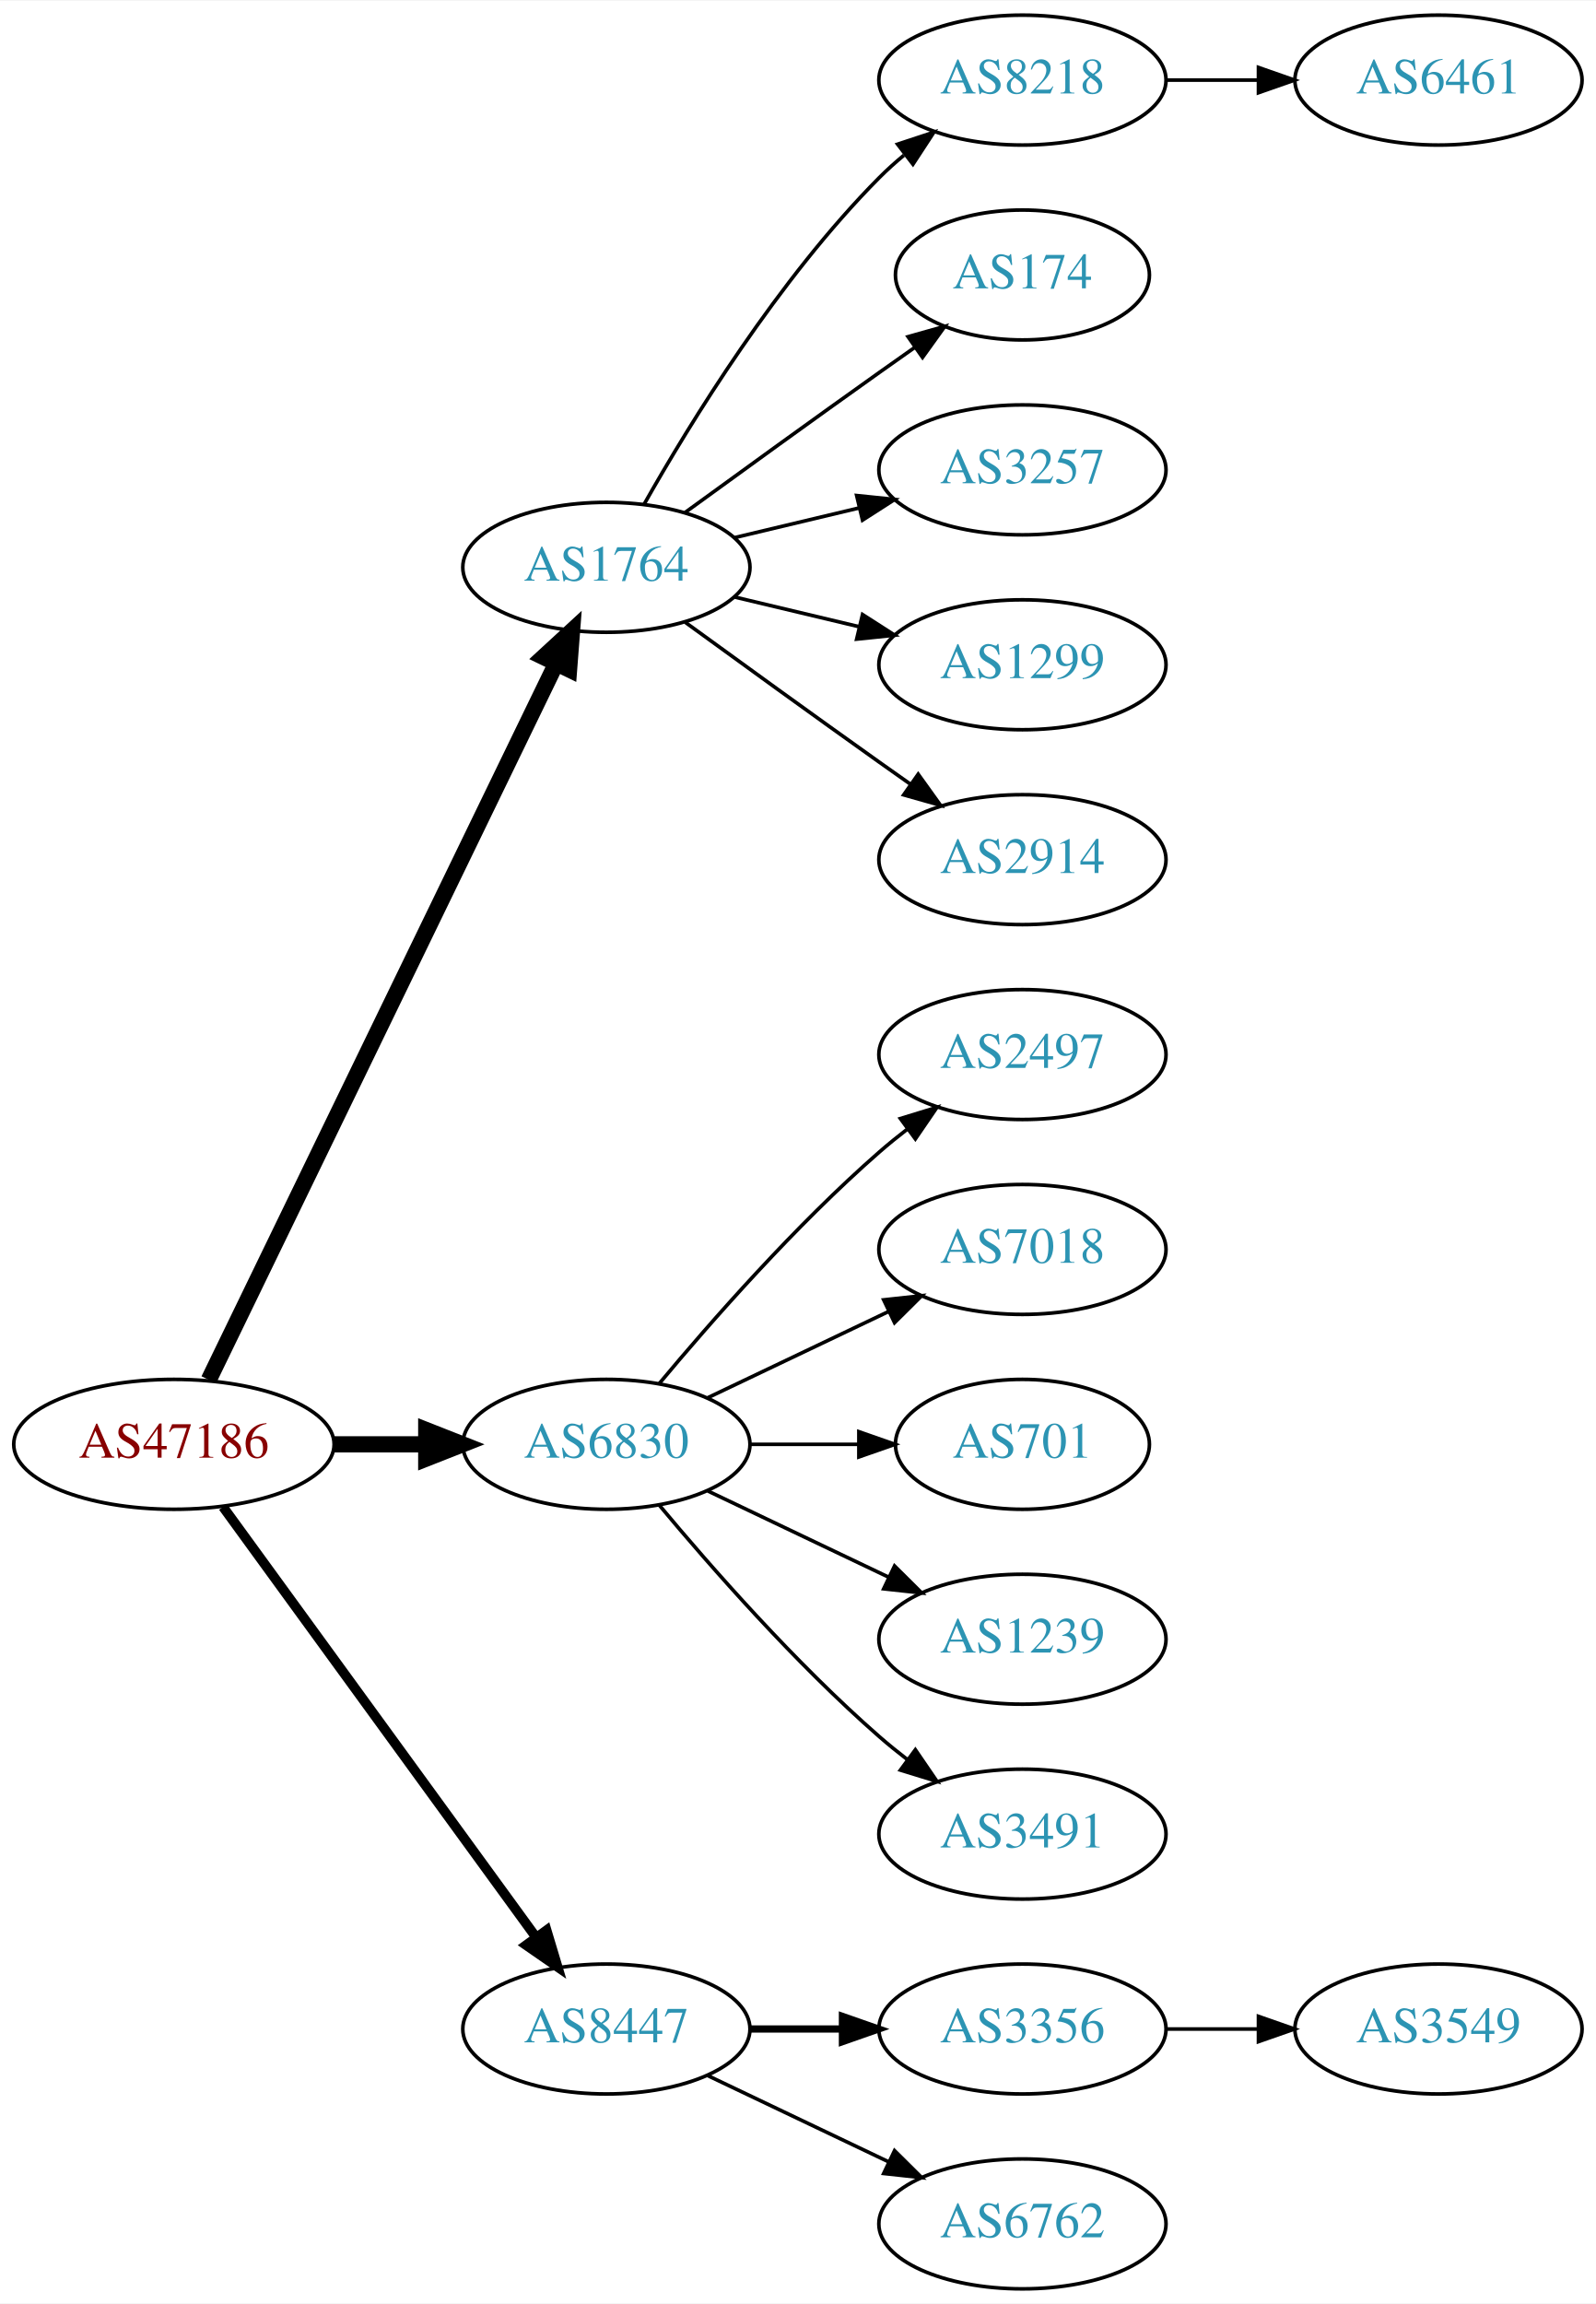
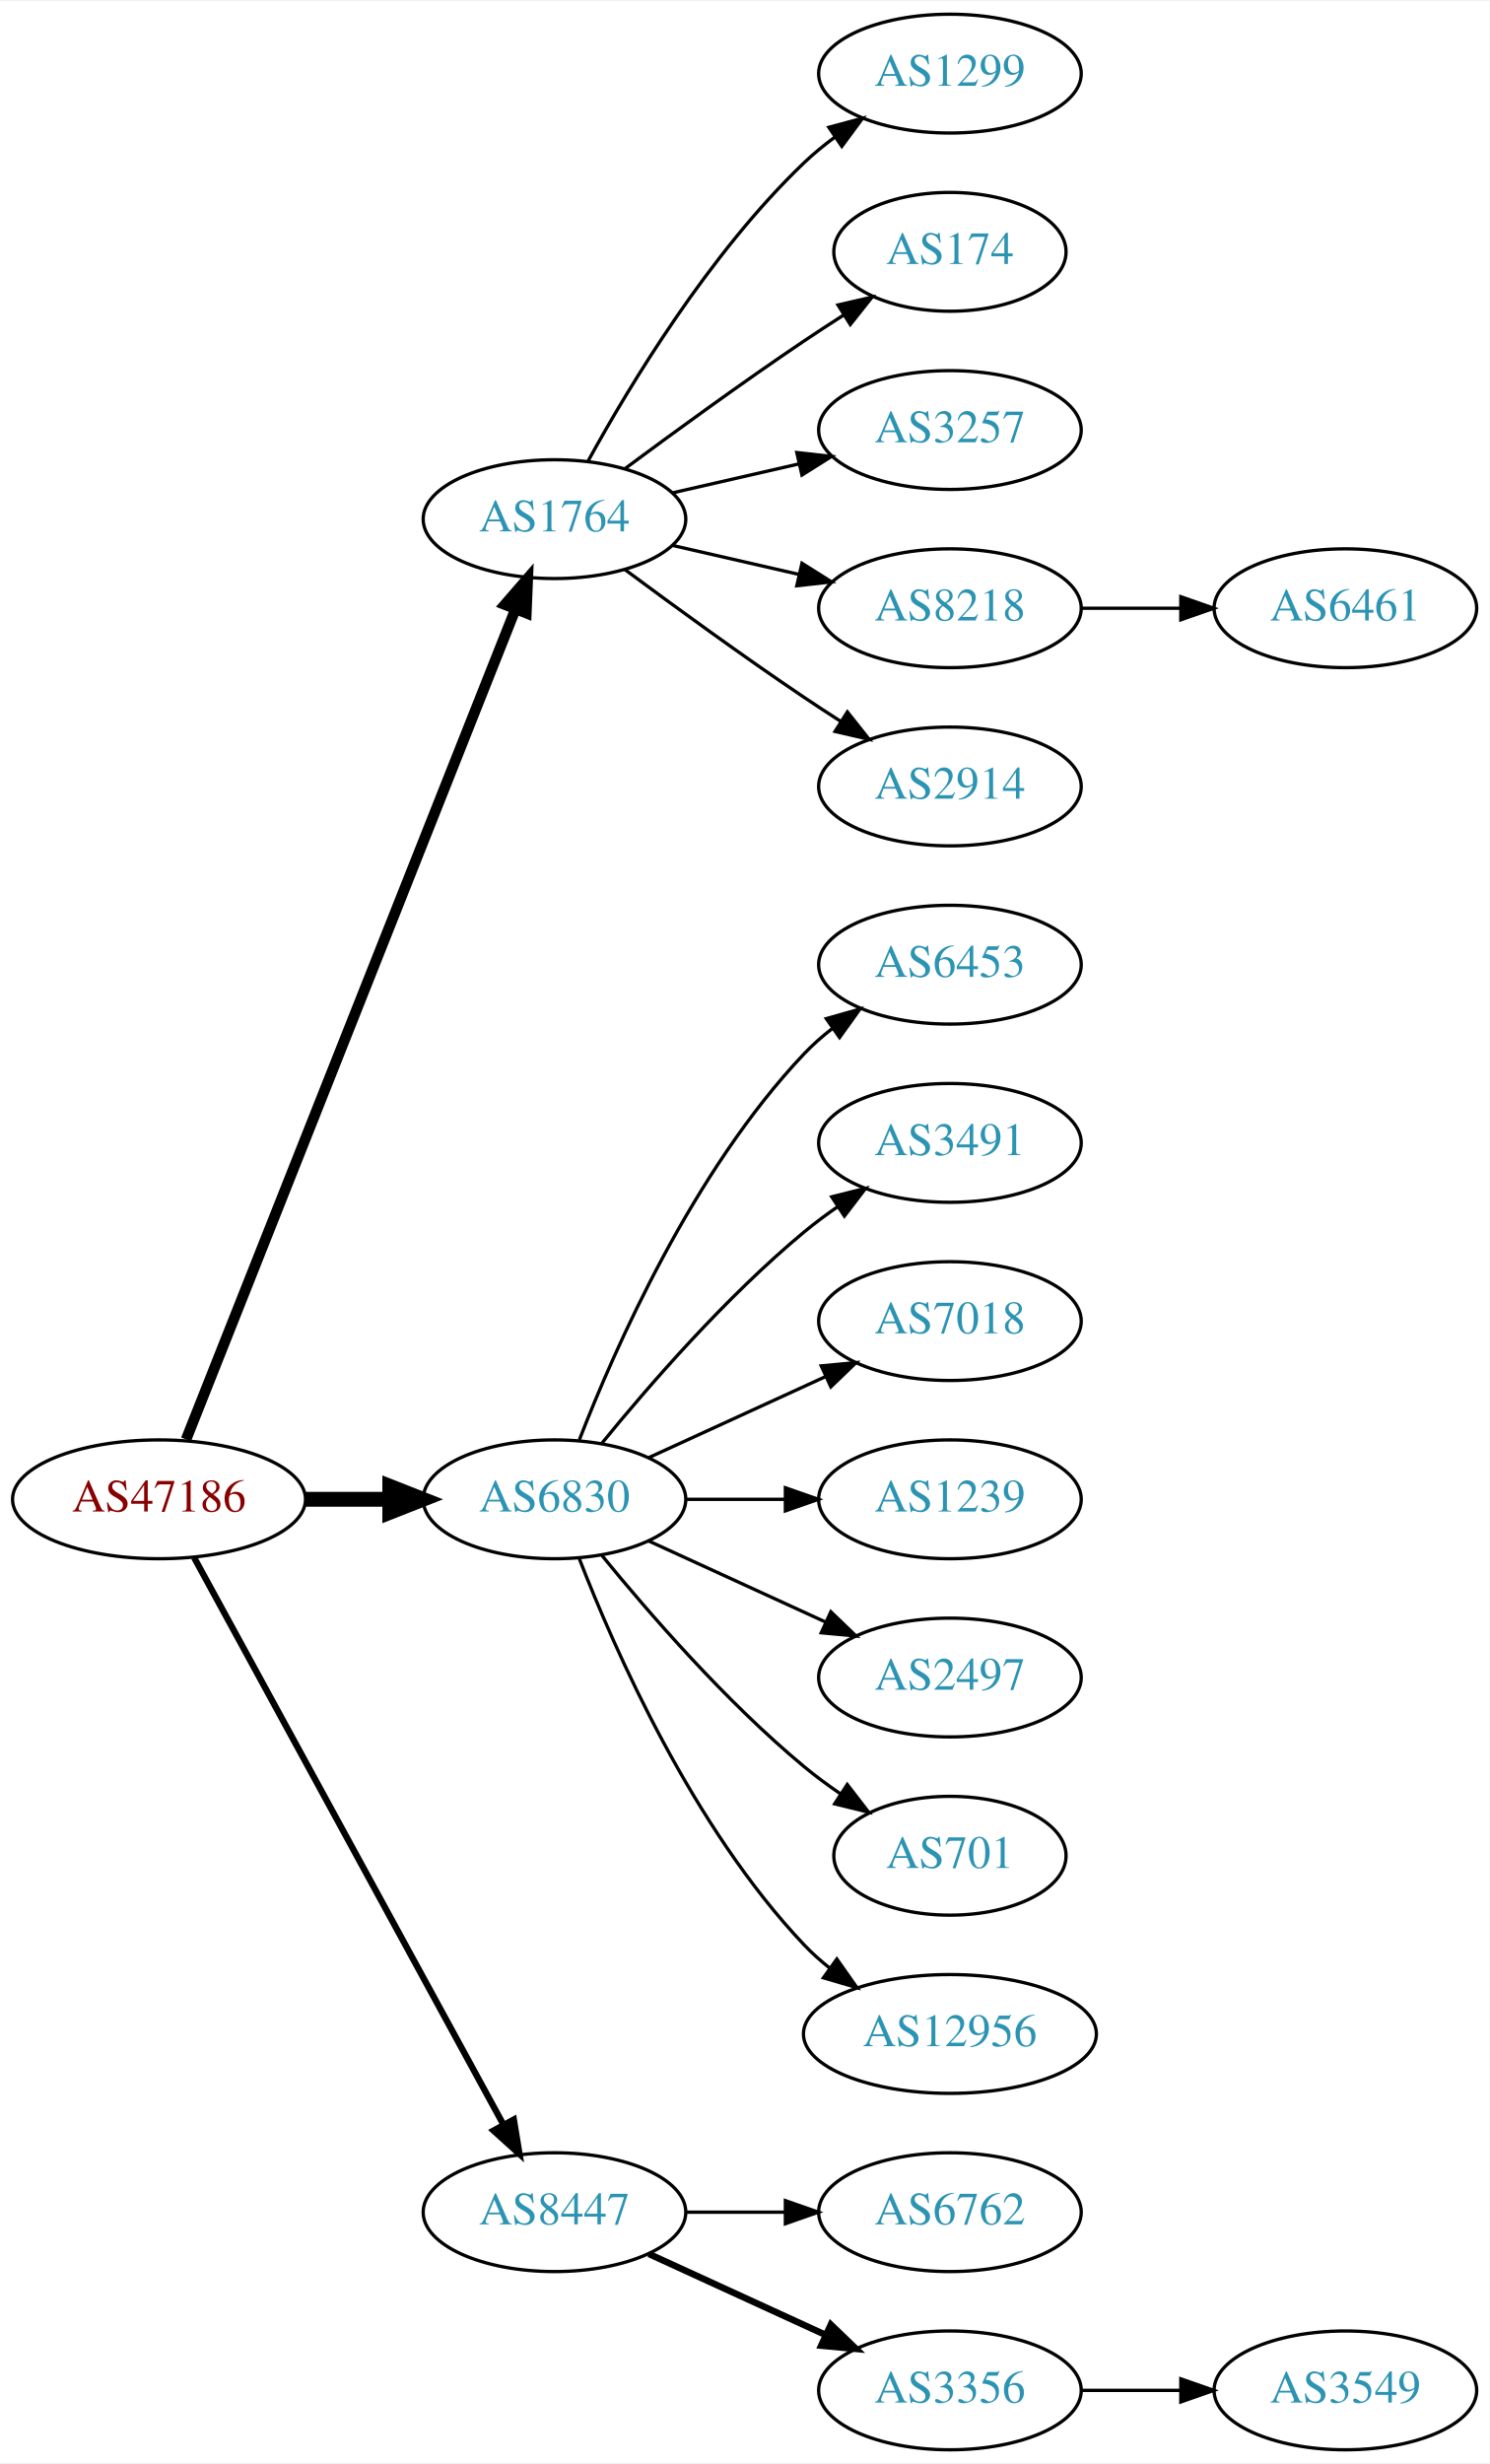
- <svg xmlns="http://www.w3.org/2000/svg" xmlns:xlink="http://www.w3.org/1999/xlink" width="442pt" height="638pt" viewBox="0.00 0.00 442.27 638.00">
-   <g id="graph0" class="graph" transform="scale(1 1) rotate(0) translate(4 634)">
-     <polygon fill="white" stroke="none" points="-4,4 -4,-634 438.271,-634 438.271,4 -4,4" />
+ <svg xmlns="http://www.w3.org/2000/svg" xmlns:xlink="http://www.w3.org/1999/xlink" width="451pt" height="746pt" viewBox="0.00 0.00 451.37 746.00">
+   <g id="graph0" class="graph" transform="scale(1 1) rotate(0) translate(4 742)">
+     <polygon fill="white" stroke="none" points="-4,4 -4,-742 447.37,-742 447.37,4 -4,4" />
    <g id="node1" class="node">
      <g id="a_node1">
        <a xlink:href="/asn/47186" xlink:title="AS47186 ~ Allgemeine Baugesellschaft PORR AG [AT]">
-           <ellipse fill="#ffffff" stroke="black" cx="44.196" cy="-234" rx="44.393" ry="18" />
-           <text text-anchor="middle" x="44.196" y="-230.3" font-family="Times,serif" font-size="14.00" fill="#880000">AS47186</text>
+           <ellipse fill="#ffffff" stroke="black" cx="44.196" cy="-288" rx="44.393" ry="18" />
+           <text text-anchor="middle" x="44.196" y="-284.3" font-family="Times,serif" font-size="14.00" fill="#880000">AS47186</text>
        </a>
      </g>
    </g>
    <g id="node2" class="node">
      <g id="a_node2">
        <a xlink:href="/asn/1764" xlink:title="AS1764 ~ NEXTLAYER-AS [AT]">
-           <ellipse fill="#ffffff" stroke="black" cx="164.039" cy="-477" rx="39.794" ry="18" />
-           <text text-anchor="middle" x="164.039" y="-473.3" font-family="Times,serif" font-size="14.00" fill="#2c94b3">AS1764</text>
+           <ellipse fill="#ffffff" stroke="black" cx="164.039" cy="-585" rx="39.794" ry="18" />
+           <text text-anchor="middle" x="164.039" y="-581.3" font-family="Times,serif" font-size="14.00" fill="#2c94b3">AS1764</text>
        </a>
      </g>
    </g>
    <g id="edge1" class="edge">
-       <path fill="none" stroke="black" stroke-width="4.5" d="M53.861,-251.868C74.342,-294.101 125.829,-400.272 150.055,-450.227" />
-       <polygon fill="black" stroke="black" stroke-width="4.5" points="146.613,-452.154 154.52,-459.433 153.699,-448.717 146.613,-452.154" />
+       <path fill="none" stroke="black" stroke-width="3.214" d="M52.39,-306.132C72.325,-356.373 128.366,-497.615 152.148,-557.553" />
+       <polygon fill="black" stroke="black" stroke-width="3.214" points="148.997,-559.101 155.939,-567.106 155.504,-556.52 148.997,-559.101" />
    </g>
    <g id="node3" class="node">
      <g id="a_node3">
        <a xlink:href="/asn/6830" xlink:title="AS6830 ~ LGI-UPC [AT]">
-           <ellipse fill="#ffffff" stroke="black" cx="164.039" cy="-234" rx="39.794" ry="18" />
-           <text text-anchor="middle" x="164.039" y="-230.3" font-family="Times,serif" font-size="14.00" fill="#2c94b3">AS6830</text>
+           <ellipse fill="#ffffff" stroke="black" cx="164.039" cy="-288" rx="39.794" ry="18" />
+           <text text-anchor="middle" x="164.039" y="-284.3" font-family="Times,serif" font-size="14.00" fill="#2c94b3">AS6830</text>
        </a>
      </g>
    </g>
    <g id="edge2" class="edge">
-       <path fill="none" stroke="black" stroke-width="4.5" d="M88.407,-234C96.72,-234 105.482,-234 113.965,-234" />
-       <polygon fill="black" stroke="black" stroke-width="4.5" points="114.123,-237.938 124.123,-234 114.123,-230.063 114.123,-237.938" />
+       <path fill="none" stroke="black" stroke-width="4.5" d="M88.407,-288C96.72,-288 105.482,-288 113.965,-288" />
+       <polygon fill="black" stroke="black" stroke-width="4.5" points="114.123,-291.938 124.123,-288 114.123,-284.063 114.123,-291.938" />
    </g>
    <g id="node4" class="node">
      <g id="a_node4">
        <a xlink:href="/asn/8447" xlink:title="AS8447 ~ A1 Telekom Austria AG [AT]">
          <ellipse fill="#ffffff" stroke="black" cx="164.039" cy="-72" rx="39.794" ry="18" />
          <text text-anchor="middle" x="164.039" y="-68.3" font-family="Times,serif" font-size="14.00" fill="#2c94b3">AS8447</text>
        </a>
      </g>
    </g>
    <g id="edge3" class="edge">
-       <path fill="none" stroke="black" stroke-width="2.7" d="M57.807,-216.663C78.628,-188.04 120.29,-130.767 144.479,-97.514" />
-       <polygon fill="black" stroke="black" stroke-width="2.7" points="147.466,-99.358 150.518,-89.212 141.805,-95.24 147.466,-99.358" />
+       <path fill="none" stroke="black" stroke-width="1.929" d="M54.84,-270.324C75.521,-232.416 124.234,-143.127 148.613,-98.442" />
+       <polygon fill="black" stroke="black" stroke-width="1.929" points="151.71,-100.072 153.427,-89.618 145.565,-96.72 151.71,-100.072" />
    </g>
    <g id="node5" class="node">
      <g id="a_node5">
-         <a xlink:href="/asn/8218" xlink:title="AS8218 ~ legacy Neotelecoms [FR]">
-           <ellipse fill="#ffffff" stroke="black" cx="279.332" cy="-612" rx="39.794" ry="18" />
-           <text text-anchor="middle" x="279.332" y="-608.3" font-family="Times,serif" font-size="14.00" fill="#2c94b3">AS8218</text>
+         <a xlink:href="/asn/1299" xlink:title="AS1299 ~ Telia Carrier [EU]">
+           <ellipse fill="#ffffff" stroke="black" cx="283.881" cy="-720" rx="39.794" ry="18" />
+           <text text-anchor="middle" x="283.881" y="-716.3" font-family="Times,serif" font-size="14.00" fill="#2c94b3">AS1299</text>
        </a>
      </g>
    </g>
    <g id="edge4" class="edge">
-       <path fill="none" stroke="black" d="M174.498,-494.49C187.28,-517.096 211.712,-556.886 239.685,-585 241.796,-587.121 244.092,-589.188 246.477,-591.171" />
-       <polygon fill="black" stroke="black" points="244.73,-594.242 254.793,-597.556 248.993,-588.69 244.73,-594.242" />
+       <path fill="none" stroke="black" d="M174.28,-602.713C186.825,-625.561 211.002,-665.611 239.685,-693 242.553,-695.739 245.742,-698.347 249.051,-700.785" />
+       <polygon fill="black" stroke="black" points="247.175,-703.742 257.411,-706.477 251.114,-697.956 247.175,-703.742" />
    </g>
    <g id="node6" class="node">
      <g id="a_node6">
        <a xlink:href="/asn/174" xlink:title="AS174 ~ Cogent Communications [US]">
-           <ellipse fill="#ffffff" stroke="black" cx="279.332" cy="-558" rx="35.194" ry="18" />
-           <text text-anchor="middle" x="279.332" y="-554.3" font-family="Times,serif" font-size="14.00" fill="#2c94b3">AS174</text>
+           <ellipse fill="#ffffff" stroke="black" cx="283.881" cy="-666" rx="35.194" ry="18" />
+           <text text-anchor="middle" x="283.881" y="-662.3" font-family="Times,serif" font-size="14.00" fill="#2c94b3">AS174</text>
        </a>
      </g>
    </g>
    <g id="edge5" class="edge">
-       <path fill="none" stroke="black" d="M185.887,-492.222C200.821,-503.091 221.435,-518.025 239.685,-531 242.895,-533.282 246.264,-535.661 249.619,-538.018" />
-       <polygon fill="black" stroke="black" points="247.631,-540.899 257.83,-543.77 251.647,-535.166 247.631,-540.899" />
+       <path fill="none" stroke="black" d="M185.369,-600.277C200.231,-611.304 220.976,-626.407 239.685,-639 243.502,-641.569 247.552,-644.21 251.583,-646.786" />
+       <polygon fill="black" stroke="black" points="249.952,-649.895 260.277,-652.271 253.687,-643.975 249.952,-649.895" />
    </g>
    <g id="node7" class="node">
      <g id="a_node7">
        <a xlink:href="/asn/3257" xlink:title="AS3257 ~ GTT [DE]">
-           <ellipse fill="#ffffff" stroke="black" cx="279.332" cy="-504" rx="39.794" ry="18" />
-           <text text-anchor="middle" x="279.332" y="-500.3" font-family="Times,serif" font-size="14.00" fill="#2c94b3">AS3257</text>
+           <ellipse fill="#ffffff" stroke="black" cx="283.881" cy="-612" rx="39.794" ry="18" />
+           <text text-anchor="middle" x="283.881" y="-608.3" font-family="Times,serif" font-size="14.00" fill="#2c94b3">AS3257</text>
        </a>
      </g>
    </g>
    <g id="edge6" class="edge">
-       <path fill="none" stroke="black" d="M199.646,-485.248C210.517,-487.838 222.671,-490.735 234.114,-493.462" />
-       <polygon fill="black" stroke="black" points="233.397,-496.889 243.936,-495.803 235.02,-490.08 233.397,-496.889" />
+       <path fill="none" stroke="black" d="M199.758,-592.955C211.758,-595.704 225.379,-598.825 238.071,-601.733" />
+       <polygon fill="black" stroke="black" points="237.474,-605.187 248.003,-604.009 239.037,-598.364 237.474,-605.187" />
    </g>
    <g id="node8" class="node">
      <g id="a_node8">
-         <a xlink:href="/asn/1299" xlink:title="AS1299 ~ Telia Carrier [EU]">
-           <ellipse fill="#ffffff" stroke="black" cx="279.332" cy="-450" rx="39.794" ry="18" />
-           <text text-anchor="middle" x="279.332" y="-446.3" font-family="Times,serif" font-size="14.00" fill="#2c94b3">AS1299</text>
+         <a xlink:href="/asn/8218" xlink:title="AS8218 ~ legacy Neotelecoms [FR]">
+           <ellipse fill="#ffffff" stroke="black" cx="283.881" cy="-558" rx="39.794" ry="18" />
+           <text text-anchor="middle" x="283.881" y="-554.3" font-family="Times,serif" font-size="14.00" fill="#2c94b3">AS8218</text>
        </a>
      </g>
    </g>
    <g id="edge7" class="edge">
-       <path fill="none" stroke="black" d="M199.646,-468.752C210.517,-466.162 222.671,-463.265 234.114,-460.538" />
-       <polygon fill="black" stroke="black" points="235.02,-463.92 243.936,-458.197 233.397,-457.111 235.02,-463.92" />
+       <path fill="none" stroke="black" d="M199.758,-577.045C211.758,-574.296 225.379,-571.175 238.071,-568.267" />
+       <polygon fill="black" stroke="black" points="239.037,-571.636 248.003,-565.991 237.474,-564.813 239.037,-571.636" />
    </g>
    <g id="node9" class="node">
      <g id="a_node9">
        <a xlink:href="/asn/2914" xlink:title="AS2914 ~ NTT America, Inc. [US]">
-           <ellipse fill="#ffffff" stroke="black" cx="279.332" cy="-396" rx="39.794" ry="18" />
-           <text text-anchor="middle" x="279.332" y="-392.3" font-family="Times,serif" font-size="14.00" fill="#2c94b3">AS2914</text>
+           <ellipse fill="#ffffff" stroke="black" cx="283.881" cy="-504" rx="39.794" ry="18" />
+           <text text-anchor="middle" x="283.881" y="-500.3" font-family="Times,serif" font-size="14.00" fill="#2c94b3">AS2914</text>
        </a>
      </g>
    </g>
    <g id="edge8" class="edge">
-       <path fill="none" stroke="black" d="M185.887,-461.778C200.821,-450.909 221.435,-435.975 239.685,-423 242.506,-420.995 245.449,-418.915 248.397,-416.841" />
-       <polygon fill="black" stroke="black" points="250.443,-419.681 256.621,-411.074 246.424,-413.95 250.443,-419.681" />
+       <path fill="none" stroke="black" d="M185.369,-569.723C200.231,-558.696 220.976,-543.593 239.685,-531 243.234,-528.611 246.984,-526.161 250.733,-523.758" />
+       <polygon fill="black" stroke="black" points="252.801,-526.591 259.381,-518.288 249.059,-520.675 252.801,-526.591" />
    </g>
    <g id="node11" class="node">
      <g id="a_node11">
-         <a xlink:href="/asn/2497" xlink:title="AS2497 ~ Internet Initiative Japan Inc. [JP]">
-           <ellipse fill="#ffffff" stroke="black" cx="279.332" cy="-342" rx="39.794" ry="18" />
-           <text text-anchor="middle" x="279.332" y="-338.3" font-family="Times,serif" font-size="14.00" fill="#2c94b3">AS2497</text>
+         <a xlink:href="/asn/6453" xlink:title="AS6453 ~ TATA COMMUNICATIONS (AMERICA) INC [US]">
+           <ellipse fill="#ffffff" stroke="black" cx="283.881" cy="-450" rx="39.794" ry="18" />
+           <text text-anchor="middle" x="283.881" y="-446.3" font-family="Times,serif" font-size="14.00" fill="#2c94b3">AS6453</text>
        </a>
      </g>
    </g>
    <g id="edge10" class="edge">
-       <path fill="none" stroke="black" d="M178.669,-250.817C192.951,-267.929 216.498,-294.745 239.685,-315 242.151,-317.154 244.789,-319.294 247.487,-321.372" />
-       <polygon fill="black" stroke="black" points="245.512,-324.264 255.641,-327.37 249.66,-318.625 245.512,-324.264" />
+       <path fill="none" stroke="black" d="M171.562,-305.994C182.312,-333.728 205.969,-387.429 239.685,-423 242.271,-425.728 245.188,-428.294 248.257,-430.677" />
+       <polygon fill="black" stroke="black" points="246.411,-433.658 256.605,-436.543 250.435,-427.93 246.411,-433.658" />
    </g>
    <g id="node12" class="node">
      <g id="a_node12">
-         <a xlink:href="/asn/7018" xlink:title="AS7018 ~ AT&amp;T Services, Inc. [US]">
-           <ellipse fill="#ffffff" stroke="black" cx="279.332" cy="-288" rx="39.794" ry="18" />
-           <text text-anchor="middle" x="279.332" y="-284.3" font-family="Times,serif" font-size="14.00" fill="#2c94b3">AS7018</text>
+         <a xlink:href="/asn/3491" xlink:title="AS3491 ~ PCCW Global, Inc. [US]">
+           <ellipse fill="#ffffff" stroke="black" cx="283.881" cy="-396" rx="39.794" ry="18" />
+           <text text-anchor="middle" x="283.881" y="-392.3" font-family="Times,serif" font-size="14.00" fill="#2c94b3">AS3491</text>
        </a>
      </g>
    </g>
    <g id="edge11" class="edge">
-       <path fill="none" stroke="black" d="M192.175,-246.934C207.169,-254.081 225.99,-263.052 242.213,-270.785" />
-       <polygon fill="black" stroke="black" points="240.884,-274.028 251.417,-275.171 243.895,-267.709 240.884,-274.028" />
+       <path fill="none" stroke="black" d="M178.458,-305.065C192.572,-322.375 215.987,-349.345 239.685,-369 242.901,-371.668 246.402,-374.27 249.972,-376.741" />
+       <polygon fill="black" stroke="black" points="248.05,-379.666 258.329,-382.236 251.896,-373.817 248.05,-379.666" />
    </g>
    <g id="node13" class="node">
      <g id="a_node13">
-         <a xlink:href="/asn/701" xlink:title="AS701 ~ UUNET [US]">
-           <ellipse fill="#ffffff" stroke="black" cx="279.332" cy="-234" rx="35.194" ry="18" />
-           <text text-anchor="middle" x="279.332" y="-230.3" font-family="Times,serif" font-size="14.00" fill="#2c94b3">AS701</text>
+         <a xlink:href="/asn/7018" xlink:title="AS7018 ~ AT&amp;T Services, Inc. [US]">
+           <ellipse fill="#ffffff" stroke="black" cx="283.881" cy="-342" rx="39.794" ry="18" />
+           <text text-anchor="middle" x="283.881" y="-338.3" font-family="Times,serif" font-size="14.00" fill="#2c94b3">AS7018</text>
        </a>
      </g>
    </g>
    <g id="edge12" class="edge">
-       <path fill="none" stroke="black" d="M203.711,-234C213.416,-234 223.907,-234 233.87,-234" />
-       <polygon fill="black" stroke="black" points="234.006,-237.5 244.006,-234 234.006,-230.5 234.006,-237.5" />
+       <path fill="none" stroke="black" d="M192.667,-300.661C208.624,-307.973 228.895,-317.261 246.178,-325.181" />
+       <polygon fill="black" stroke="black" points="244.876,-328.435 255.425,-329.419 247.793,-322.071 244.876,-328.435" />
    </g>
    <g id="node14" class="node">
      <g id="a_node14">
        <a xlink:href="/asn/1239" xlink:title="AS1239 ~ Sprint [US]">
-           <ellipse fill="#ffffff" stroke="black" cx="279.332" cy="-180" rx="39.794" ry="18" />
-           <text text-anchor="middle" x="279.332" y="-176.3" font-family="Times,serif" font-size="14.00" fill="#2c94b3">AS1239</text>
+           <ellipse fill="#ffffff" stroke="black" cx="283.881" cy="-288" rx="39.794" ry="18" />
+           <text text-anchor="middle" x="283.881" y="-284.3" font-family="Times,serif" font-size="14.00" fill="#2c94b3">AS1239</text>
        </a>
      </g>
    </g>
    <g id="edge13" class="edge">
-       <path fill="none" stroke="black" d="M192.175,-221.066C207.169,-213.919 225.99,-204.948 242.213,-197.215" />
-       <polygon fill="black" stroke="black" points="243.895,-200.291 251.417,-192.829 240.884,-193.972 243.895,-200.291" />
+       <path fill="none" stroke="black" d="M203.951,-288C213.505,-288 223.854,-288 233.817,-288" />
+       <polygon fill="black" stroke="black" points="234.009,-291.5 244.009,-288 234.009,-284.5 234.009,-291.5" />
    </g>
    <g id="node15" class="node">
      <g id="a_node15">
-         <a xlink:href="/asn/3491" xlink:title="AS3491 ~ PCCW Global, Inc. [US]">
-           <ellipse fill="#ffffff" stroke="black" cx="279.332" cy="-126" rx="39.794" ry="18" />
-           <text text-anchor="middle" x="279.332" y="-122.3" font-family="Times,serif" font-size="14.00" fill="#2c94b3">AS3491</text>
+         <a xlink:href="/asn/2497" xlink:title="AS2497 ~ Internet Initiative Japan Inc. [JP]">
+           <ellipse fill="#ffffff" stroke="black" cx="283.881" cy="-234" rx="39.794" ry="18" />
+           <text text-anchor="middle" x="283.881" y="-230.3" font-family="Times,serif" font-size="14.00" fill="#2c94b3">AS2497</text>
        </a>
      </g>
    </g>
    <g id="edge14" class="edge">
-       <path fill="none" stroke="black" d="M178.669,-217.183C192.951,-200.071 216.498,-173.255 239.685,-153 242.151,-150.846 244.789,-148.706 247.487,-146.628" />
-       <polygon fill="black" stroke="black" points="249.66,-149.375 255.641,-140.63 245.512,-143.736 249.66,-149.375" />
+       <path fill="none" stroke="black" d="M192.667,-275.339C208.624,-268.027 228.895,-258.739 246.178,-250.819" />
+       <polygon fill="black" stroke="black" points="247.793,-253.929 255.425,-246.581 244.876,-247.565 247.793,-253.929" />
    </g>
    <g id="node16" class="node">
      <g id="a_node16">
-         <a xlink:href="/asn/3356" xlink:title="AS3356 ~ Level 3 Parent, LLC [US]">
-           <ellipse fill="#ffffff" stroke="black" cx="279.332" cy="-72" rx="39.794" ry="18" />
-           <text text-anchor="middle" x="279.332" y="-68.3" font-family="Times,serif" font-size="14.00" fill="#2c94b3">AS3356</text>
+         <a xlink:href="/asn/701" xlink:title="AS701 ~ UUNET [US]">
+           <ellipse fill="#ffffff" stroke="black" cx="283.881" cy="-180" rx="35.194" ry="18" />
+           <text text-anchor="middle" x="283.881" y="-176.3" font-family="Times,serif" font-size="14.00" fill="#2c94b3">AS701</text>
        </a>
      </g>
    </g>
    <g id="edge15" class="edge">
-       <path fill="none" stroke="black" stroke-width="2" d="M203.711,-72C211.914,-72 220.678,-72 229.21,-72" />
-       <polygon fill="black" stroke="black" stroke-width="2" points="229.449,-75.5 239.449,-72 229.449,-68.5 229.449,-75.5" />
+       <path fill="none" stroke="black" d="M178.458,-270.935C192.572,-253.625 215.987,-226.655 239.685,-207 243.148,-204.128 246.941,-201.331 250.795,-198.692" />
+       <polygon fill="black" stroke="black" points="252.757,-201.592 259.228,-193.203 248.938,-195.725 252.757,-201.592" />
    </g>
    <g id="node17" class="node">
      <g id="a_node17">
+         <a xlink:href="/asn/12956" xlink:title="AS12956 ~ TELXIUS [ES]">
+           <ellipse fill="#ffffff" stroke="black" cx="283.881" cy="-126" rx="44.393" ry="18" />
+           <text text-anchor="middle" x="283.881" y="-122.3" font-family="Times,serif" font-size="14.00" fill="#2c94b3">AS12956</text>
+         </a>
+       </g>
+     </g>
+     <g id="edge16" class="edge">
+       <path fill="none" stroke="black" d="M171.562,-270.006C182.312,-242.272 205.969,-188.571 239.685,-153 242.069,-150.485 244.736,-148.107 247.542,-145.883" />
+       <polygon fill="black" stroke="black" points="249.611,-148.707 255.704,-140.039 245.535,-143.015 249.611,-148.707" />
+     </g>
+     <g id="node18" class="node">
+       <g id="a_node18">
        <a xlink:href="/asn/6762" xlink:title="AS6762 ~ TELECOM ITALIA SPARKLE S.p.A. [IT]">
-           <ellipse fill="#ffffff" stroke="black" cx="279.332" cy="-18" rx="39.794" ry="18" />
-           <text text-anchor="middle" x="279.332" y="-14.3" font-family="Times,serif" font-size="14.00" fill="#2c94b3">AS6762</text>
-         </a>
-       </g>
-     </g>
-     <g id="edge16" class="edge">
-       <path fill="none" stroke="black" d="M192.175,-59.066C207.169,-51.919 225.99,-42.948 242.213,-35.215" />
-       <polygon fill="black" stroke="black" points="243.895,-38.291 251.417,-30.829 240.884,-31.972 243.895,-38.291" />
+           <ellipse fill="#ffffff" stroke="black" cx="283.881" cy="-72" rx="39.794" ry="18" />
+           <text text-anchor="middle" x="283.881" y="-68.3" font-family="Times,serif" font-size="14.00" fill="#2c94b3">AS6762</text>
+         </a>
+       </g>
+     </g>
+     <g id="edge17" class="edge">
+       <path fill="none" stroke="black" d="M203.951,-72C213.505,-72 223.854,-72 233.817,-72" />
+       <polygon fill="black" stroke="black" points="234.009,-75.5 244.009,-72 234.009,-68.5 234.009,-75.5" />
+     </g>
+     <g id="node19" class="node">
+       <g id="a_node19">
+         <a xlink:href="/asn/3356" xlink:title="AS3356 ~ Level 3 Parent, LLC [US]">
+           <ellipse fill="#ffffff" stroke="black" cx="283.881" cy="-18" rx="39.794" ry="18" />
+           <text text-anchor="middle" x="283.881" y="-14.3" font-family="Times,serif" font-size="14.00" fill="#2c94b3">AS3356</text>
+         </a>
+       </g>
+     </g>
+     <g id="edge18" class="edge">
+       <path fill="none" stroke="black" stroke-width="2" d="M192.667,-59.339C208.624,-52.027 228.895,-42.739 246.178,-34.819" />
+       <polygon fill="black" stroke="black" stroke-width="2" points="247.793,-37.929 255.425,-30.581 244.876,-31.565 247.793,-37.929" />
    </g>
    <g id="node10" class="node">
      <g id="a_node10">
        <a xlink:href="/asn/6461" xlink:title="AS6461 ~ Zayo Bandwidth [US]">
-           <ellipse fill="#ffffff" stroke="black" cx="394.625" cy="-612" rx="39.794" ry="18" />
-           <text text-anchor="middle" x="394.625" y="-608.3" font-family="Times,serif" font-size="14.00" fill="#2c94b3">AS6461</text>
+           <ellipse fill="#ffffff" stroke="black" cx="403.724" cy="-558" rx="39.794" ry="18" />
+           <text text-anchor="middle" x="403.724" y="-554.3" font-family="Times,serif" font-size="14.00" fill="#2c94b3">AS6461</text>
        </a>
      </g>
    </g>
    <g id="edge9" class="edge">
-       <path fill="none" stroke="black" d="M319.004,-612C327.207,-612 335.971,-612 344.503,-612" />
-       <polygon fill="black" stroke="black" points="344.742,-615.5 354.742,-612 344.742,-608.5 344.742,-615.5" />
-     </g>
-     <g id="node18" class="node">
-       <g id="a_node18">
+       <path fill="none" stroke="black" d="M323.794,-558C333.347,-558 343.697,-558 353.659,-558" />
+       <polygon fill="black" stroke="black" points="353.852,-561.5 363.852,-558 353.852,-554.5 353.852,-561.5" />
+     </g>
+     <g id="node20" class="node">
+       <g id="a_node20">
        <a xlink:href="/asn/3549" xlink:title="AS3549 ~ Level 3 Parent, LLC [US]">
-           <ellipse fill="#ffffff" stroke="black" cx="394.625" cy="-72" rx="39.794" ry="18" />
-           <text text-anchor="middle" x="394.625" y="-68.3" font-family="Times,serif" font-size="14.00" fill="#2c94b3">AS3549</text>
-         </a>
-       </g>
-     </g>
-     <g id="edge17" class="edge">
-       <path fill="none" stroke="black" d="M319.004,-72C327.207,-72 335.971,-72 344.503,-72" />
-       <polygon fill="black" stroke="black" points="344.742,-75.5 354.742,-72 344.742,-68.5 344.742,-75.5" />
+           <ellipse fill="#ffffff" stroke="black" cx="403.724" cy="-18" rx="39.794" ry="18" />
+           <text text-anchor="middle" x="403.724" y="-14.3" font-family="Times,serif" font-size="14.00" fill="#2c94b3">AS3549</text>
+         </a>
+       </g>
+     </g>
+     <g id="edge19" class="edge">
+       <path fill="none" stroke="black" d="M323.794,-18C333.347,-18 343.697,-18 353.659,-18" />
+       <polygon fill="black" stroke="black" points="353.852,-21.5 363.852,-18 353.852,-14.5 353.852,-21.5" />
    </g>
  </g>
</svg>
